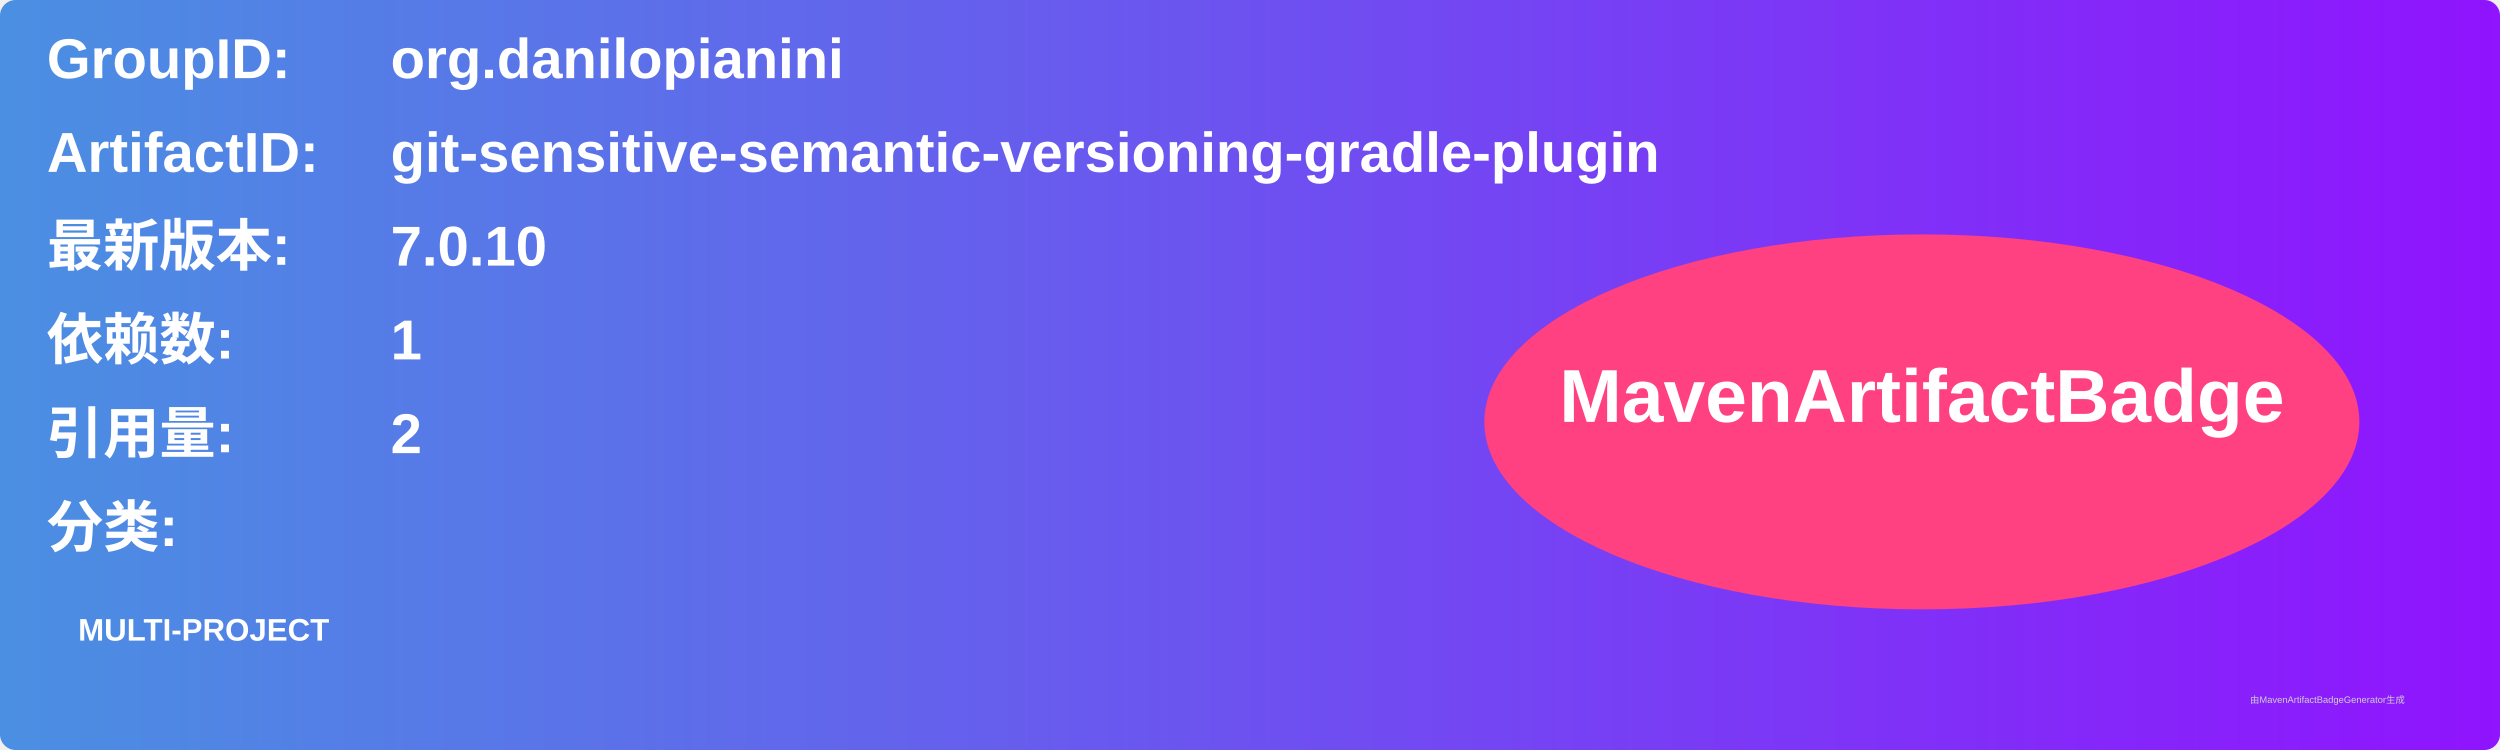
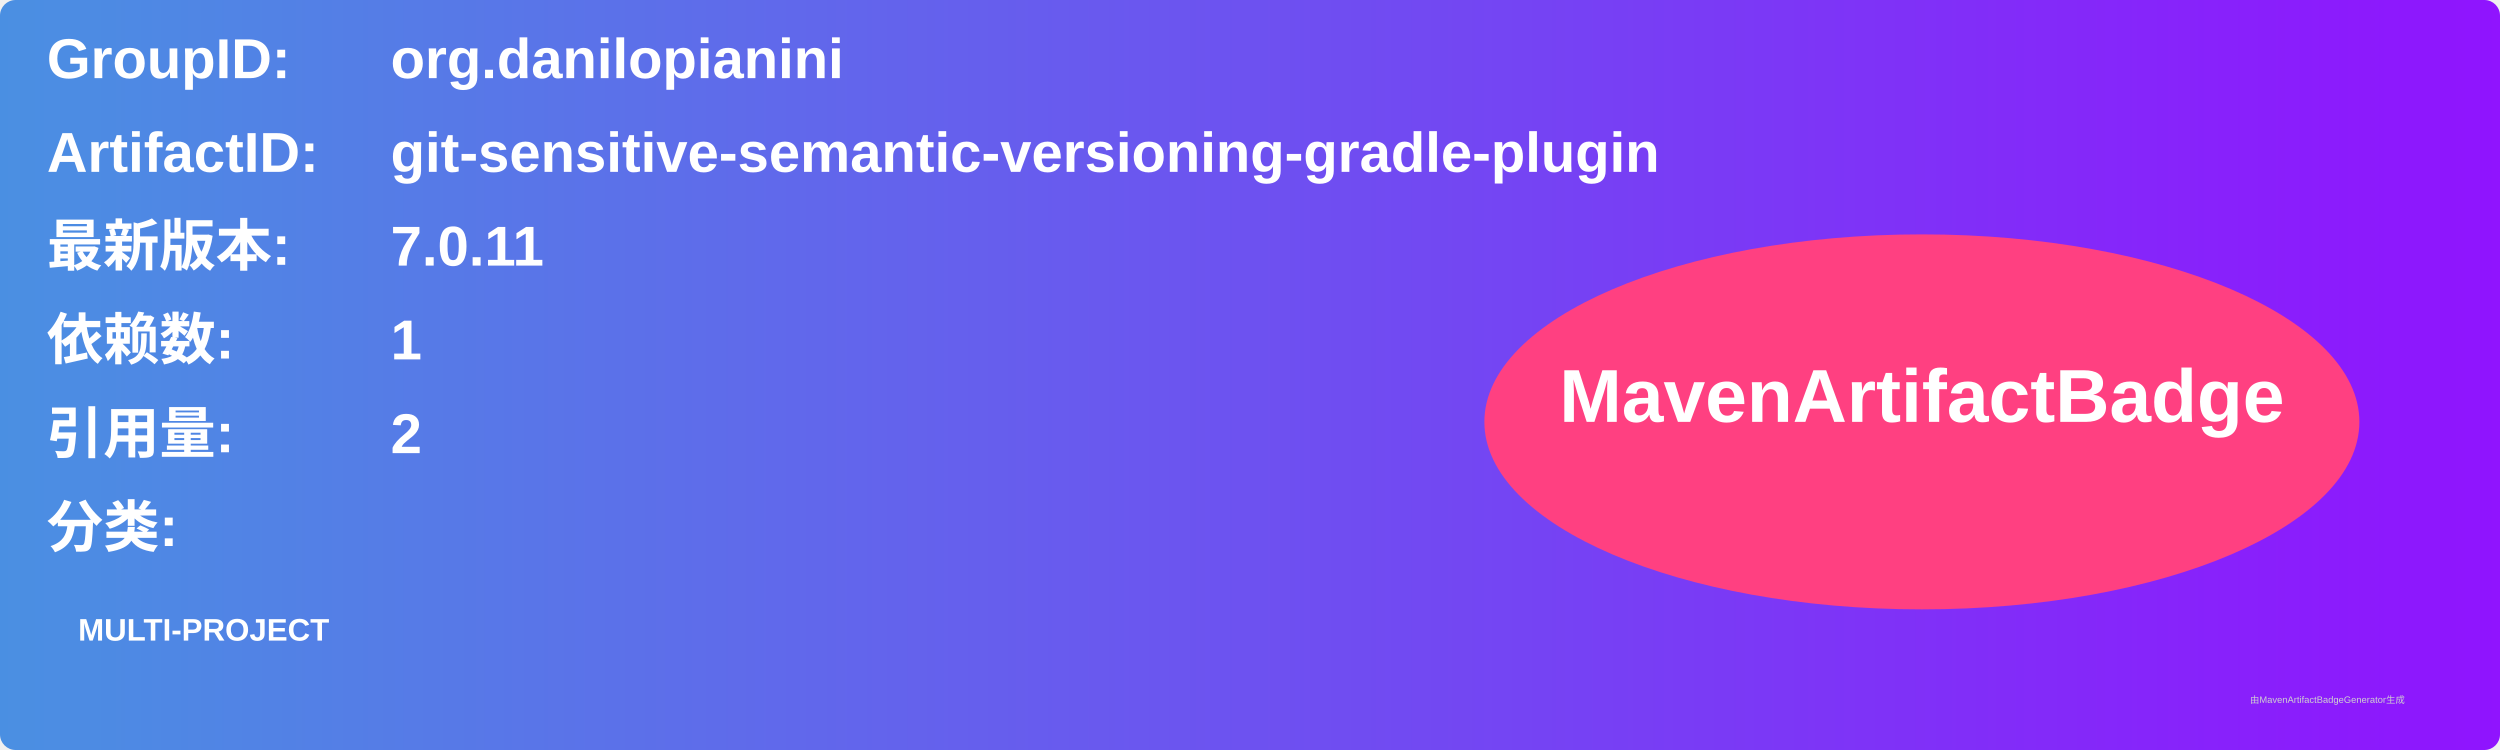
<svg xmlns="http://www.w3.org/2000/svg" width="800" height="240" viewBox="0 0 800 240">
  <linearGradient id="grad" x1="0%" y1="0%" x2="100%" y2="0%">
    <stop offset="0%" stop-color="#4a90e2" />
    <stop offset="100%" stop-color="#9013fe" />
  </linearGradient>
  <rect width="100%" height="100%" rx="5" ry="5" fill="url(#grad)" />
  <g transform="translate(15, 15)">
    <text x="0" y="10" font-family="Arial" font-size="18" fill="white" font-weight="bold" width="260">GroupID:</text>
    <text x="110" y="10" font-family="Arial" font-size="18" fill="white" font-weight="bold" width="460">org.danilopianini</text>
    <text x="0" y="40" font-family="Arial" font-size="18" fill="white" font-weight="bold" width="260">ArtifactID:</text>
    <text x="110" y="40" font-family="Arial" font-size="18" fill="white" font-weight="bold" width="460">git-sensitive-semantic-versioning-gradle-plugin</text>
    <text x="0" y="70" font-family="Arial" font-size="18" fill="white" font-weight="bold">最新版本:</text>
    <text x="110" y="70" font-family="Arial" font-size="18" fill="white" font-weight="bold">
-       <tspan font-weight="bold">7.0.10</tspan>
+       <tspan font-weight="bold">7.0.11</tspan>
    </text>
    <text x="0" y="100" font-family="Arial" font-size="18" fill="white" font-weight="bold">依赖数: </text>
    <text x="110" y="100" font-family="Arial" font-size="18" fill="white">
      <tspan font-weight="bold">1</tspan>
    </text>
    <text x="0" y="130" font-family="Arial" font-size="18" fill="white" font-weight="bold">引用量: </text>
    <text x="110" y="130" font-family="Arial" font-size="18" fill="white">
      <tspan font-weight="bold">2</tspan>
    </text>
    <text x="0" y="160" font-family="Arial" font-size="18" fill="white" font-weight="bold">分类:</text>
    <text x="10" y="190" font-family="Arial" font-size="10" fill="white">
      <tspan font-weight="bold">MULTI-PROJECT</tspan>
    </text>
    <ellipse cx="600" cy="120" rx="140" ry="60" fill="#ff4081" />
    <text x="600" y="120" text-anchor="middle" font-family="Arial" font-size="24" fill="white" font-weight="bold">MavenArtifactBadge</text>
  </g>
  <text x="720" y="225" font-family="Arial" font-size="3" fill="#d0d0d0">由MavenArtifactBadgeGenerator生成</text>
</svg>
